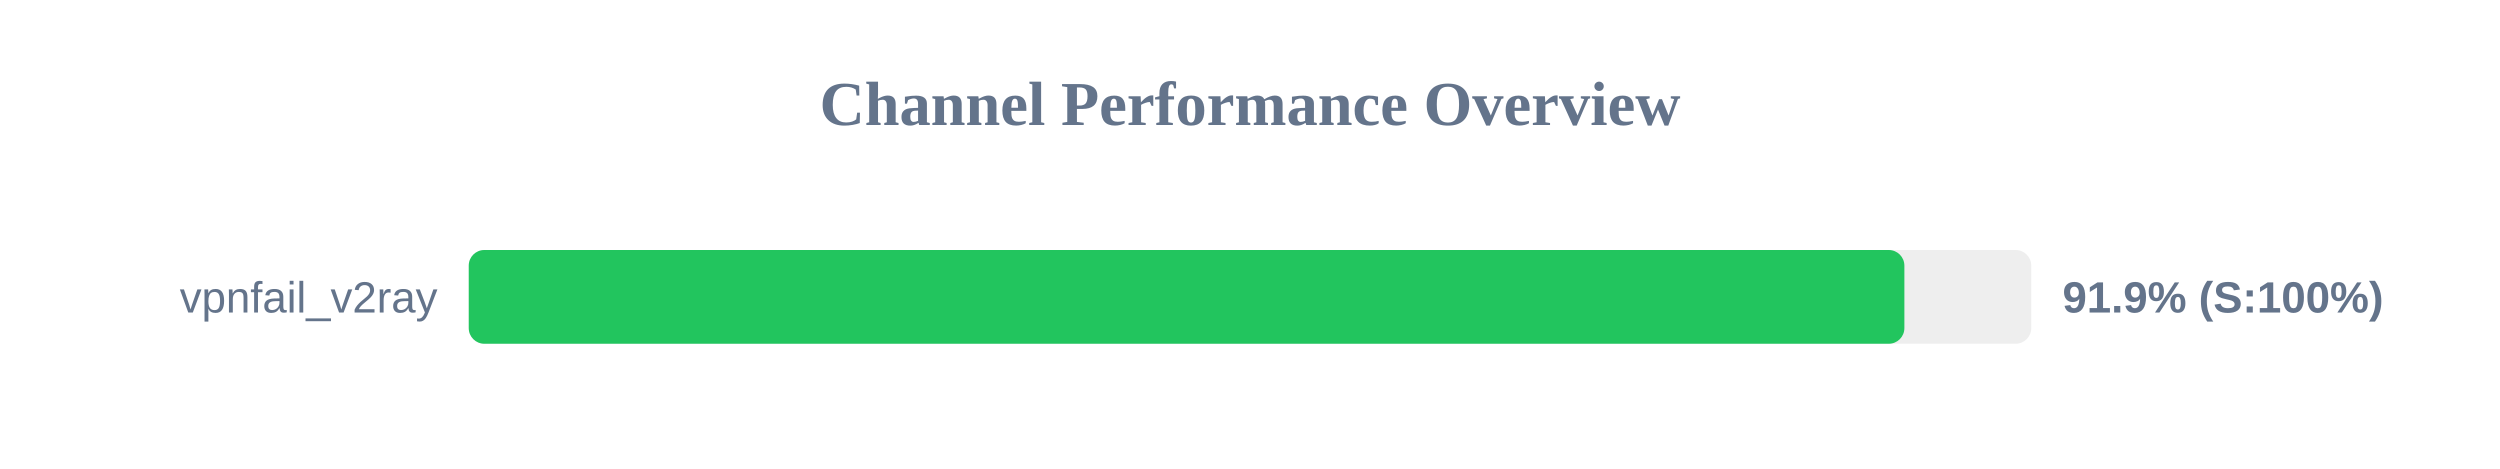
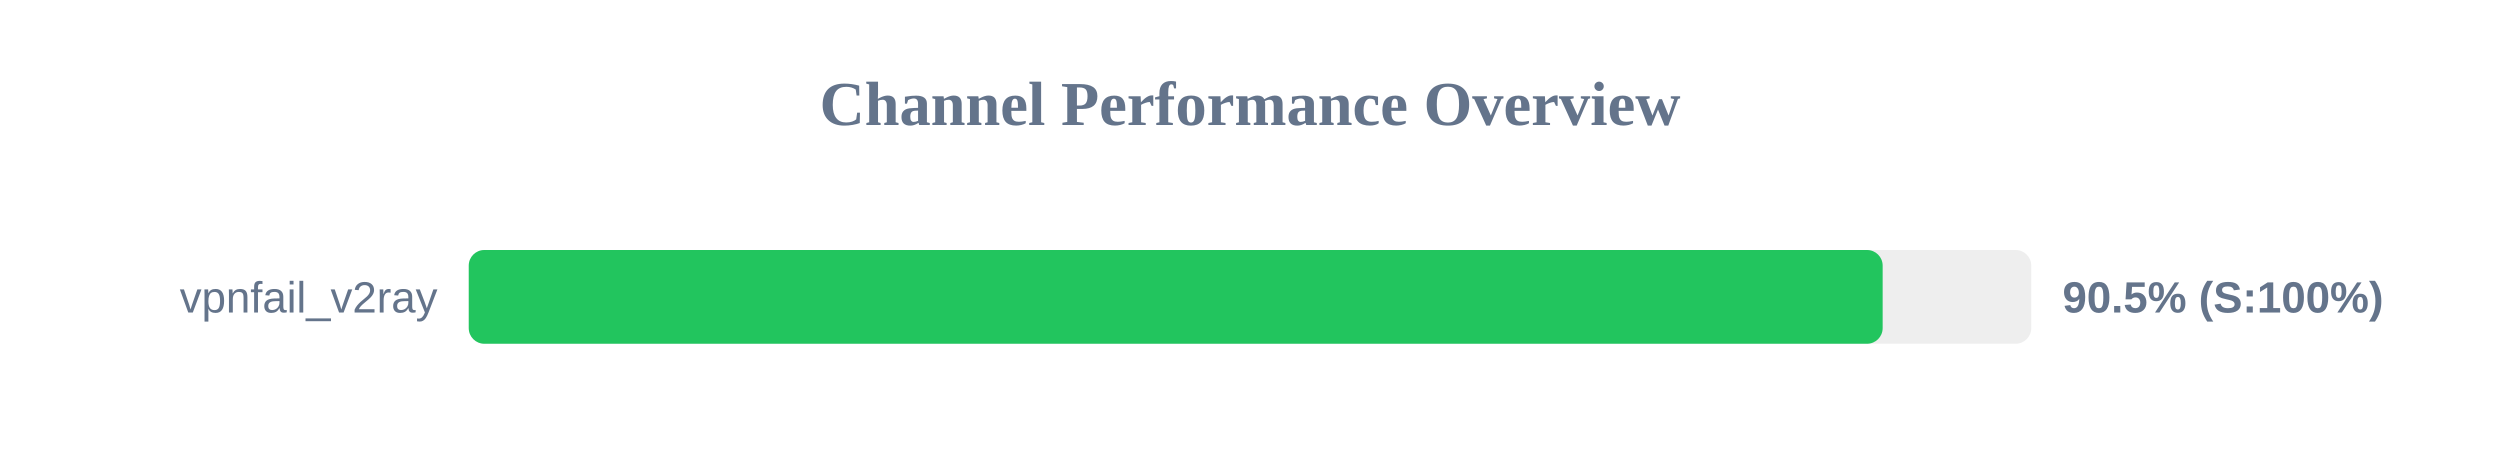
<svg xmlns="http://www.w3.org/2000/svg" width="800" height="150" version="1.1">
  <style>
        .row { font: 14px Arial; fill: #64748b; }
        .score { font: bold 14px Arial; fill: #64748b; }
    </style>
  <text x="400" y="40" text-anchor="middle" font-size="20px" font-weight="bold" fill="#64748b">Channel Performance Overview</text>
  <rect x="150" y="80" width="500" height="30" fill="#eee" rx="5" />
-   <rect x="150" y="80" width="459.4" height="30" fill="#22c55e" rx="5" />
+   <rect x="150" y="80" width="452.45" height="30" fill="#22c55e" rx="5" />
  <text x="140" y="100" text-anchor="end" class="row">vpnfail_v2ray</text>
-   <text x="660" y="100" text-anchor="start" class="score">91.9% (S:100%)</text>
+   <text x="660" y="100" text-anchor="start" class="score">90.5% (S:100%)</text>
</svg>
